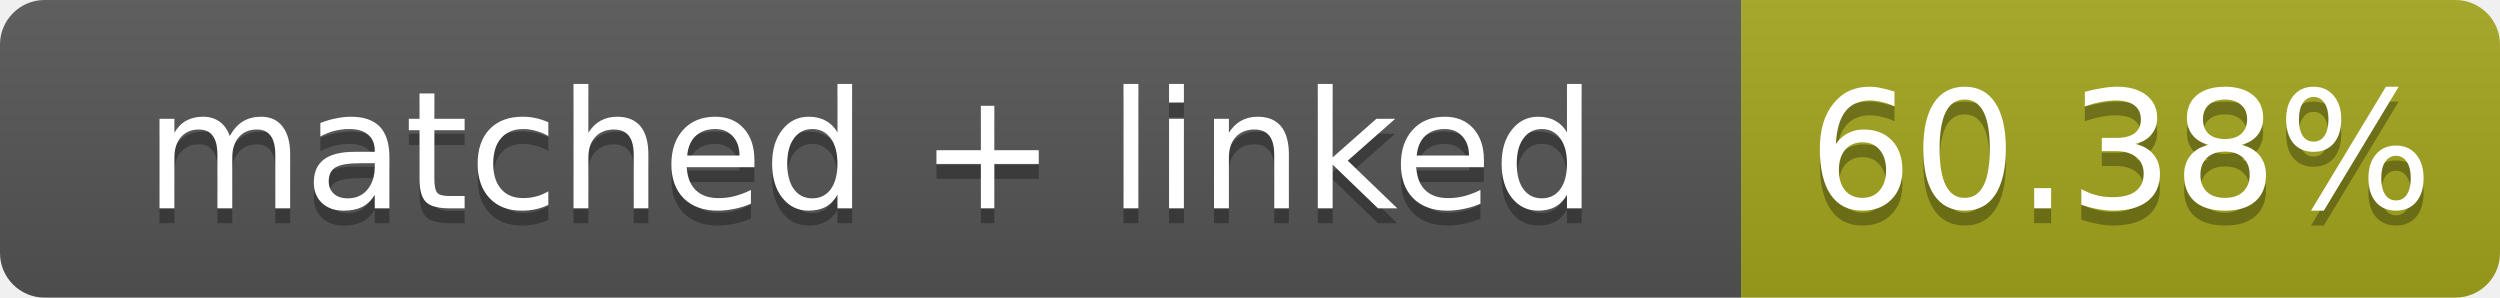
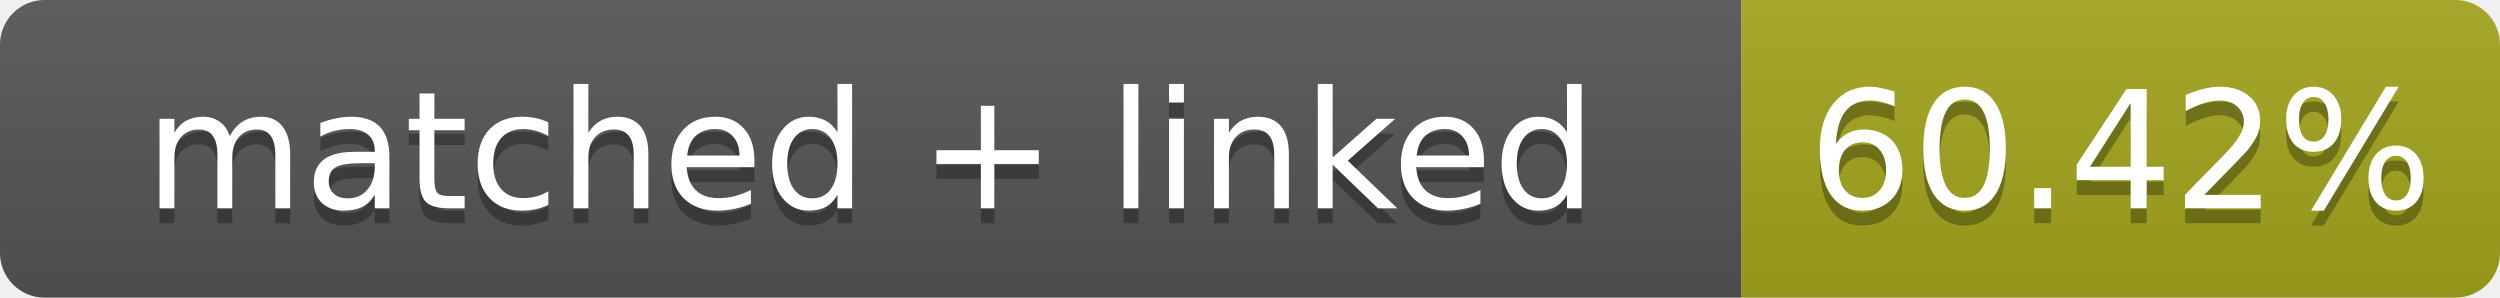
- <svg xmlns="http://www.w3.org/2000/svg" width="168" height="20" role="img" aria-label="matched + linked: 60.38%">
+ <svg xmlns="http://www.w3.org/2000/svg" width="168" height="20" role="img" aria-label="matched + linked: 60.42%">
  <linearGradient id="s" x2="0" y2="100%">
    <stop offset="0" stop-color="#bbb" stop-opacity=".1" />
    <stop offset="1" stop-opacity=".1" />
  </linearGradient>
  <clipPath id="r">
    <rect width="168" height="20" rx="3" fill="#fff" />
  </clipPath>
  <g clip-path="url(#r)">
    <rect width="117" height="20" fill="#555" />
    <rect x="117" width="51" height="20" fill="#a4a61d" />
    <rect width="168" height="20" fill="url(#s)" />
  </g>
  <g fill="#fff" text-anchor="middle" font-family="Verdana,Geneva,DejaVu Sans,sans-serif" font-size="11">
    <text x="58.5" y="15" fill="#010101" fill-opacity=".3">matched + linked</text>
    <text x="58.5" y="14">matched + linked</text>
-     <text x="142.5" y="15" fill="#010101" fill-opacity=".3">60.38%</text>
-     <text x="142.5" y="14">60.38%</text>
+     <text x="142.5" y="15" fill="#010101" fill-opacity=".3">60.42%</text>
+     <text x="142.5" y="14">60.42%</text>
  </g>
</svg>
